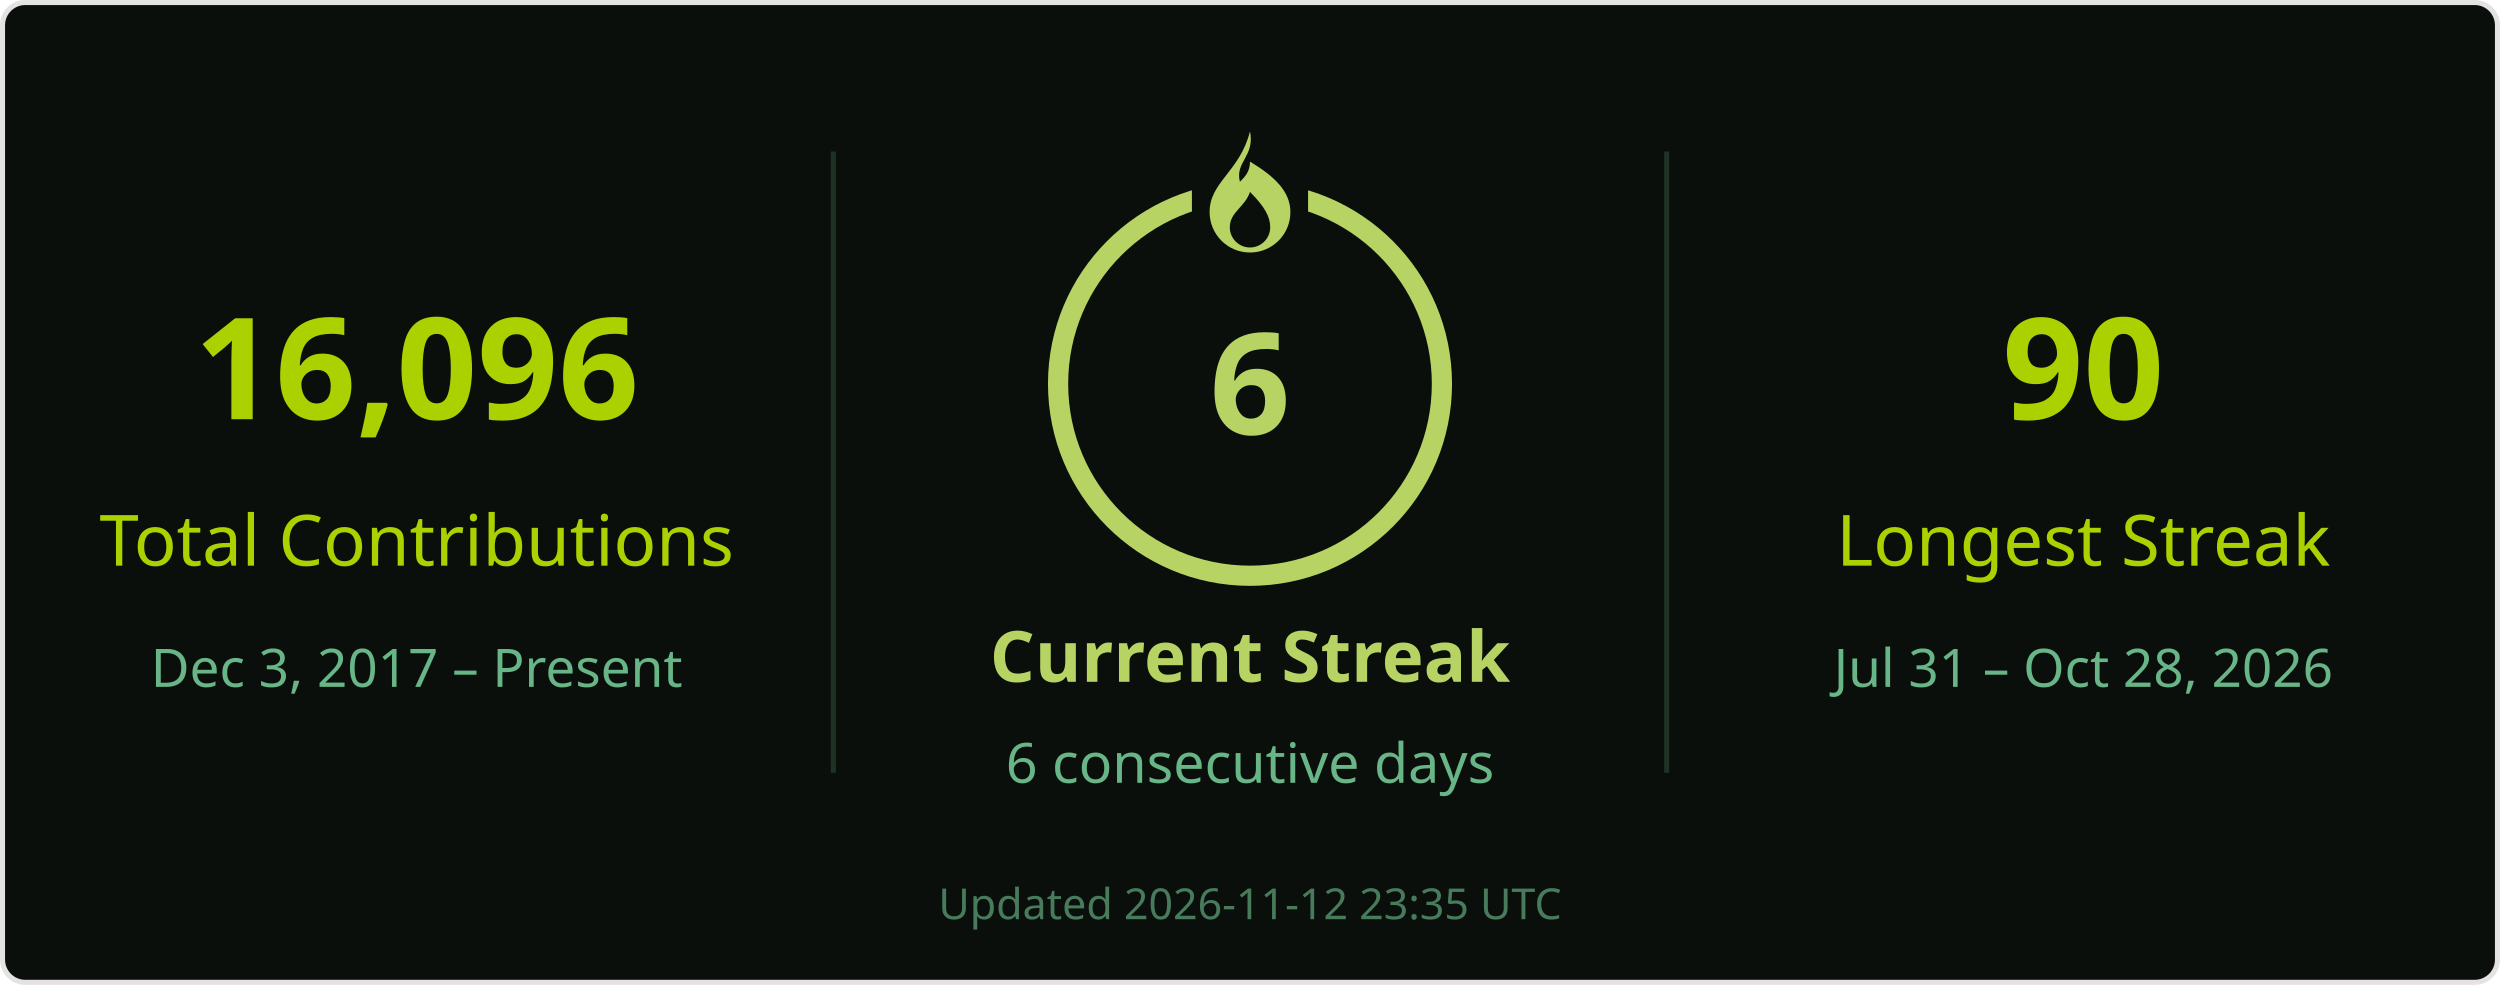
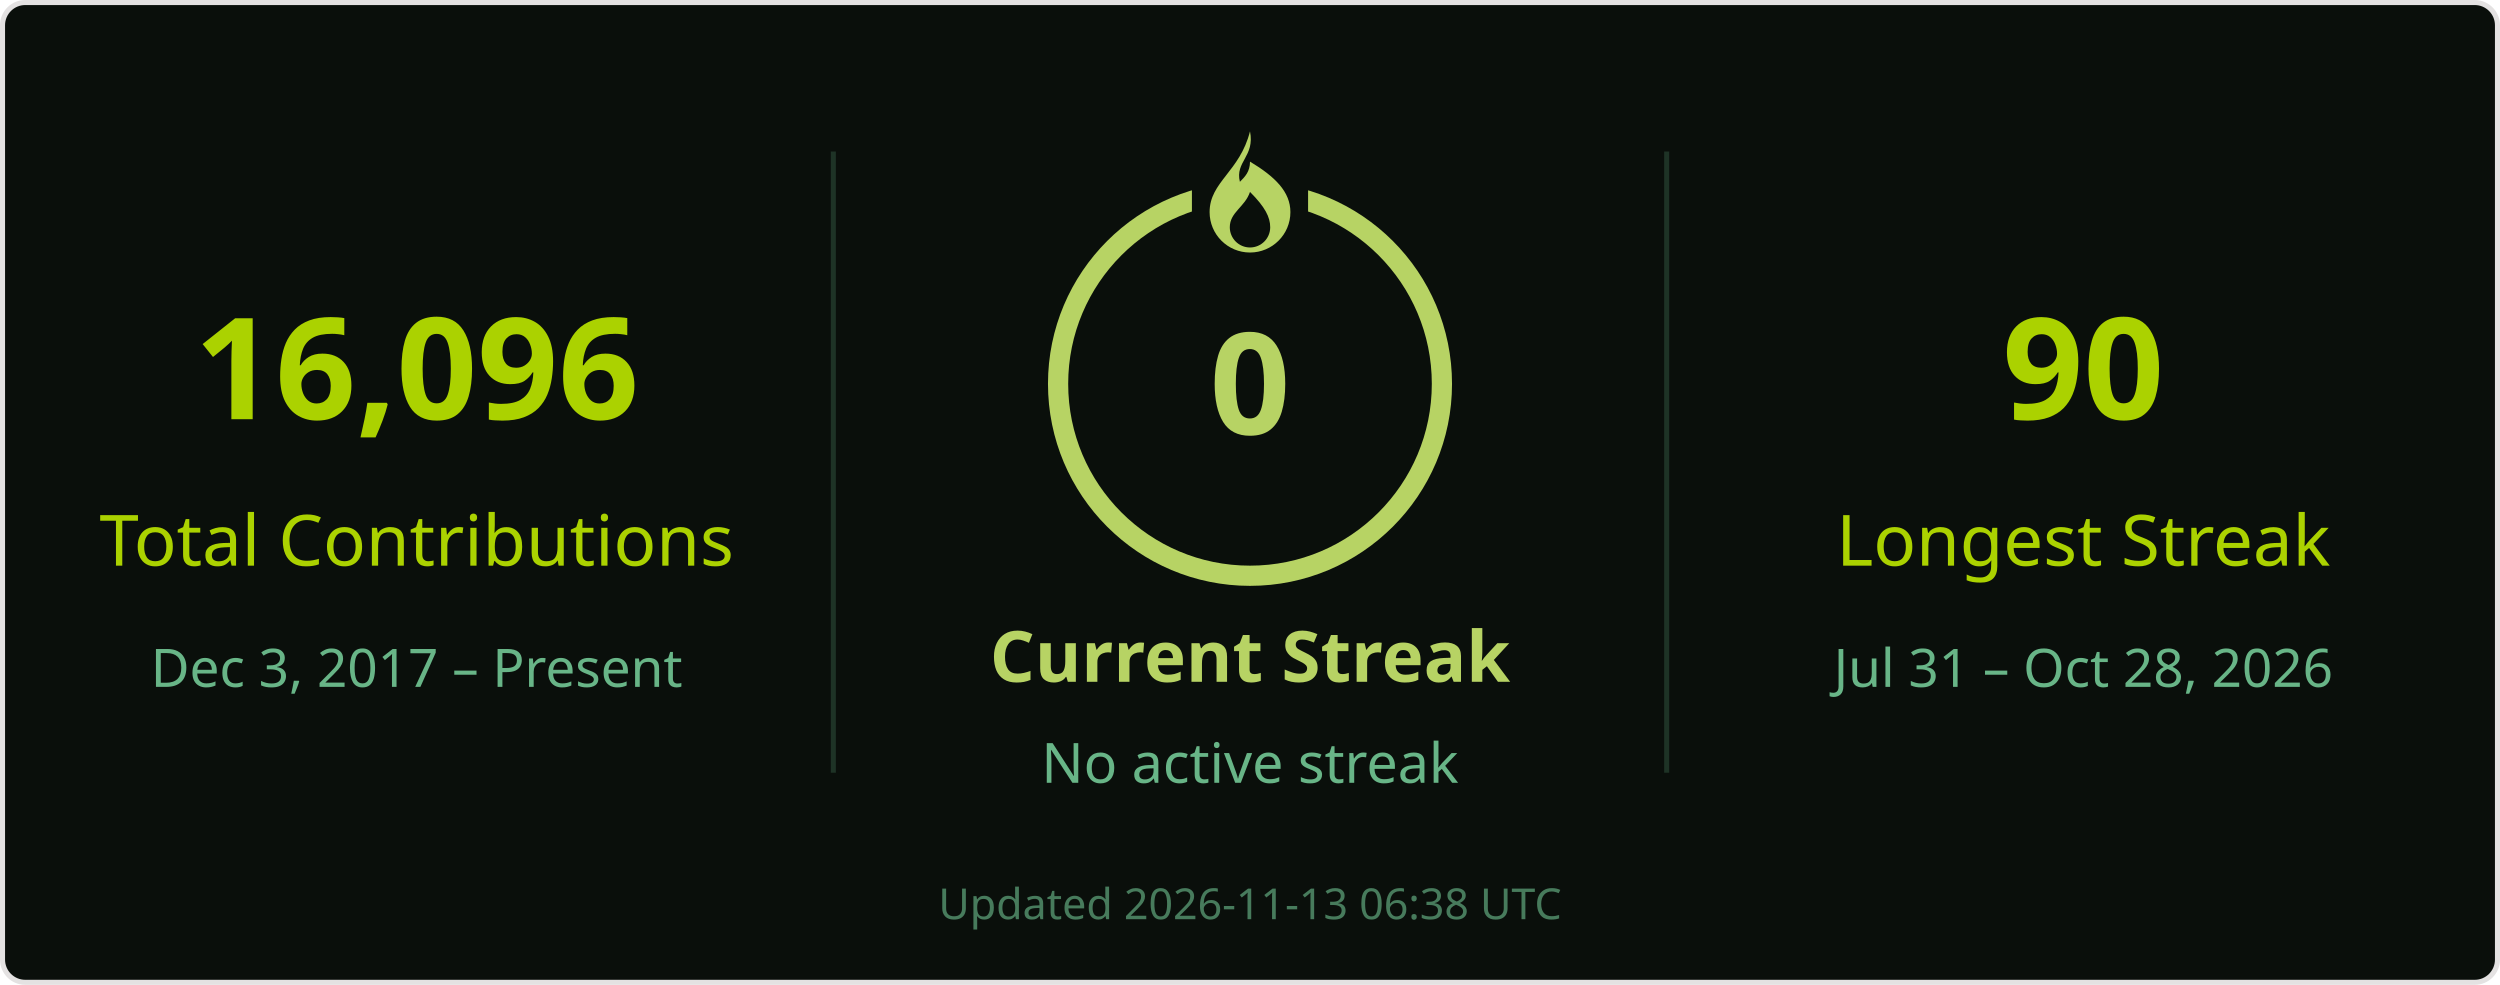
<svg xmlns="http://www.w3.org/2000/svg" width="495" height="195" viewBox="0 0 495 195" role="img" aria-labelledby="title desc">
  <rect x=".5" y=".5" width="494" height="194" rx="4.5" fill="#0a0f0b" stroke="#e4e2e2" />
  <g font-family="Segoe UI, Ubuntu, Helvetica Neue, sans-serif">
    <path d="M165 30v123M330 30v123" stroke="#68b587" stroke-opacity=".22" />
    <text x="82.5" y="83" font-size="28" fill="#abd200" text-anchor="middle" font-weight="700">16,096</text>
    <text x="82.5" y="112" font-size="14" fill="#abd200" text-anchor="middle">Total Contributions</text>
    <text x="82.5" y="136" font-size="10.5" fill="#68b587" text-anchor="middle">Dec 3, 2017 – Present</text>
    <circle cx="247.5" cy="76" r="38" stroke="#b7d364" stroke-width="4" fill="none" />
    <rect x="236" y="26" width="23" height="21" fill="#0a0f0b" />
    <g transform="translate(239.5 26)" fill="#b7d364">
      <path d="M8 0c1 5-3 6-2 10 1-1 2-2 2-4 5 3 8 6 8 10a8 8 0 0 1-16 0C0 10 6 8 8 0Zm0 12c-1 3-4 4-4 7a4 4 0 0 0 8 0c0-2-1-4-4-7Z" />
    </g>
-     <text x="247.5" y="86" font-size="28" fill="#b7d364" text-anchor="middle" font-weight="700">6</text>
+     <text x="247.5" y="86" font-size="28" fill="#b7d364" text-anchor="middle" font-weight="700">0</text>
    <text x="247.5" y="135" font-size="14" fill="#b7d364" text-anchor="middle" font-weight="700">Current Streak</text>
-     <text x="247.5" y="155" font-size="11" fill="#68b587" text-anchor="middle">6 consecutive days</text>
+     <text x="247.5" y="155" font-size="11" fill="#68b587" text-anchor="middle">No active streak</text>
    <text x="412.5" y="83" font-size="28" fill="#abd200" text-anchor="middle" font-weight="700">90</text>
    <text x="412.5" y="112" font-size="14" fill="#abd200" text-anchor="middle">Longest Streak</text>
    <text x="412.5" y="136" font-size="10.5" fill="#68b587" text-anchor="middle">Jul 31 – Oct 28, 2026</text>
-     <text x="247.5" y="182" font-size="8.5" fill="#68b587" text-anchor="middle" opacity=".65">Updated 2026-11-12 23:35 UTC</text>
+     <text x="247.5" y="182" font-size="8.5" fill="#68b587" text-anchor="middle" opacity=".65">Updated 2026-11-13 06:38 UTC</text>
  </g>
</svg>
